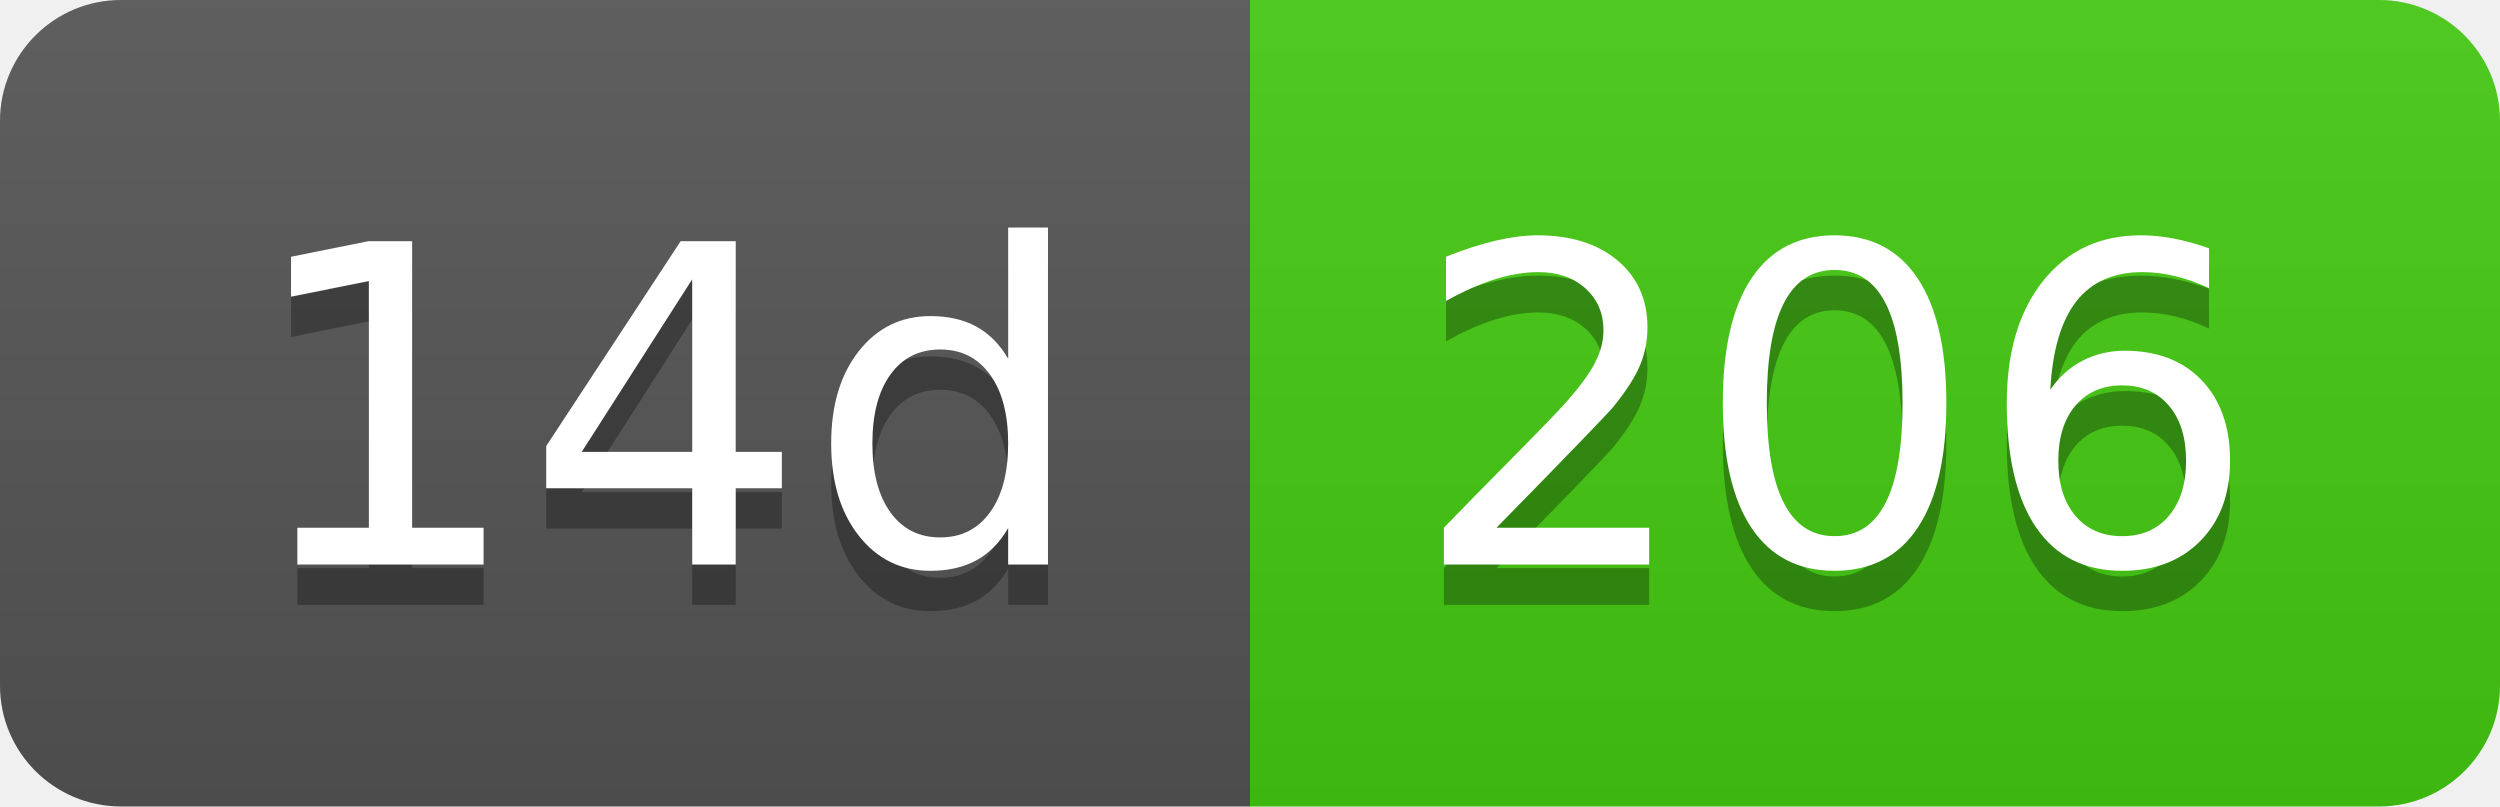
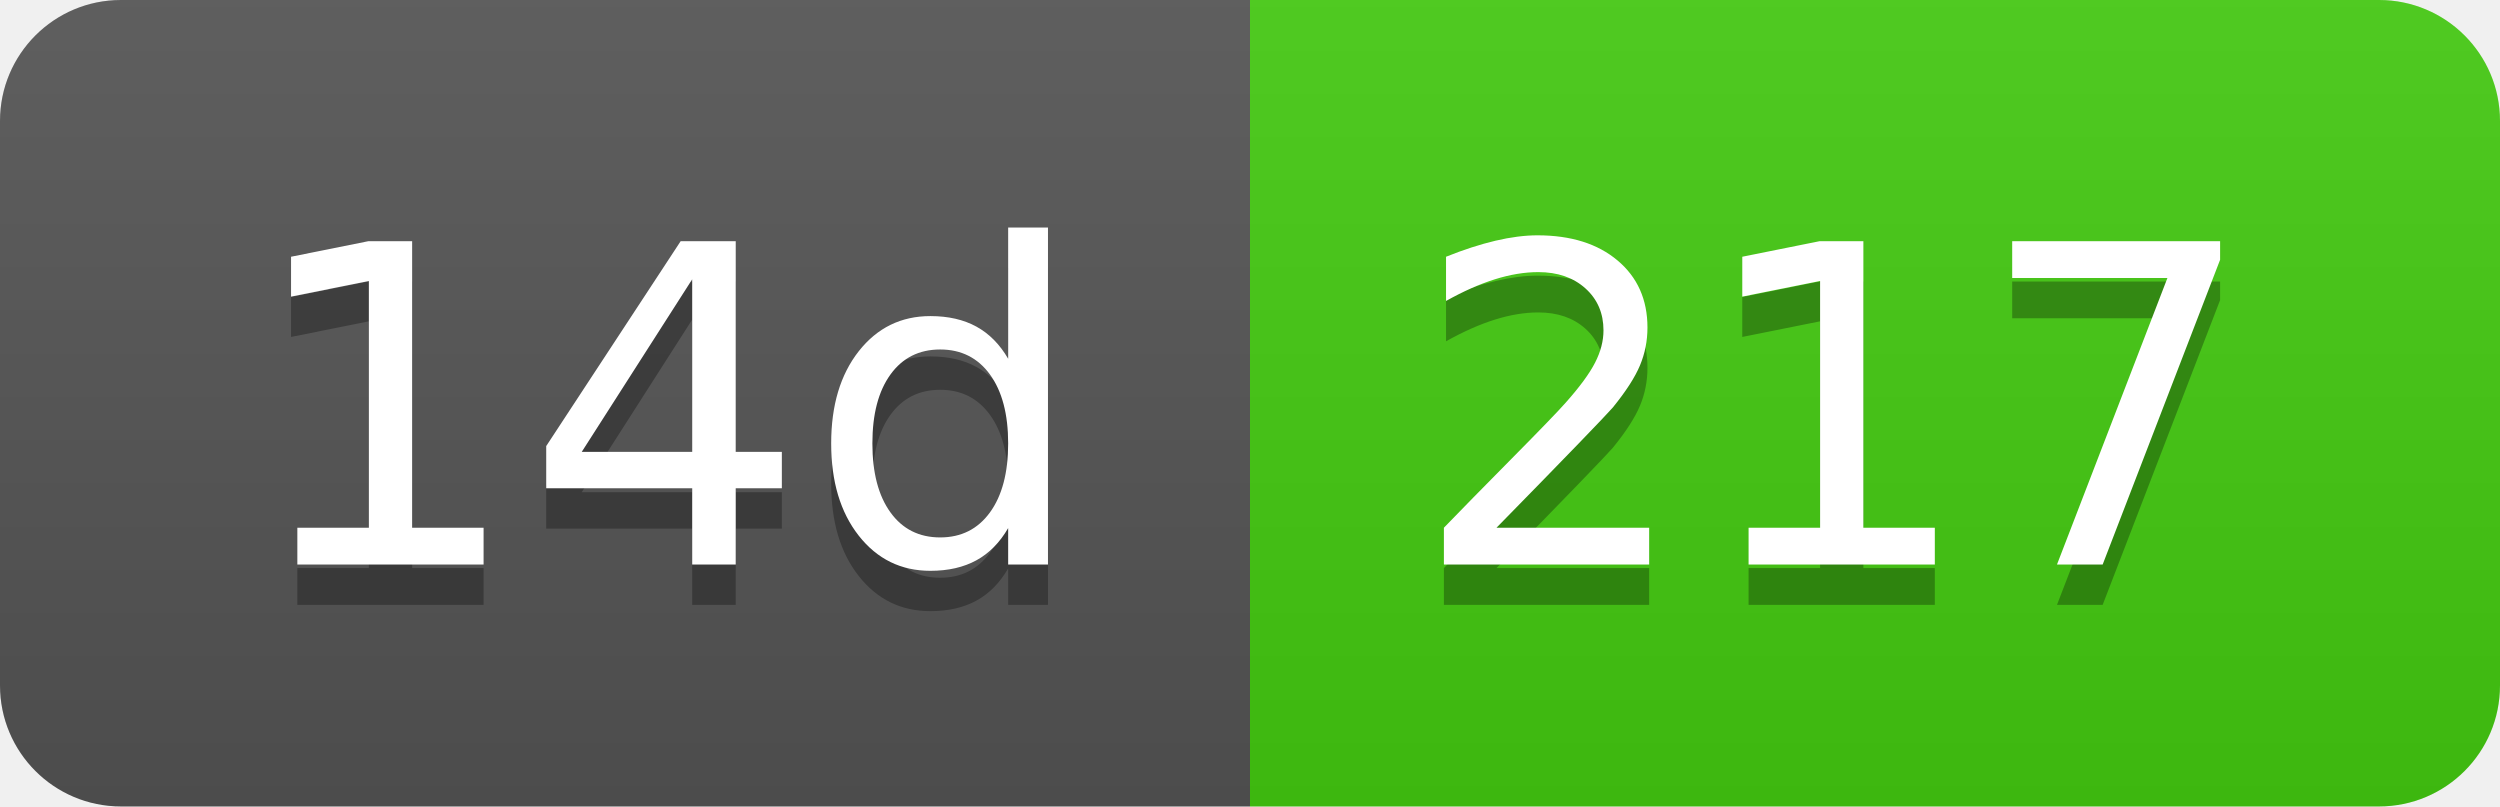
- <svg xmlns="http://www.w3.org/2000/svg" width="62" height="20" role="img" aria-label="14d: 206">
+ <svg xmlns="http://www.w3.org/2000/svg" width="62" height="20" role="img" aria-label="14d: 217">
  <linearGradient id="s" x2="0" y2="100%">
    <stop offset="0" stop-color="#bbb" stop-opacity=".1" />
    <stop offset="1" stop-opacity=".1" />
  </linearGradient>
  <clipPath id="r">
    <rect width="62" height="20" rx="3" fill="#fff" />
  </clipPath>
  <g clip-path="url(#r)">
    <rect width="31" height="20" fill="#555" />
    <rect x="31" width="31" height="20" fill="#4c1" />
    <rect width="62" height="20" fill="url(#s)" />
  </g>
  <g fill="#fff" text-anchor="middle" font-family="Verdana,Geneva,DejaVu Sans,sans-serif" text-rendering="geometricPrecision" font-size="110">
    <text aria-hidden="true" x="165" y="150" fill="#010101" fill-opacity=".3" transform="scale(.1)" textLength="210">14d</text>
    <text x="165" y="140" transform="scale(.1)" fill="#fff" textLength="210">14d</text>
-     <text aria-hidden="true" x="455" y="150" fill="#010101" fill-opacity=".3" transform="scale(.1)" textLength="210">206</text>
-     <text x="455" y="140" transform="scale(.1)" fill="#fff" textLength="210">206</text>
+     <text aria-hidden="true" x="455" y="150" fill="#010101" fill-opacity=".3" transform="scale(.1)" textLength="210">217</text>
+     <text x="455" y="140" transform="scale(.1)" fill="#fff" textLength="210">217</text>
  </g>
</svg>
